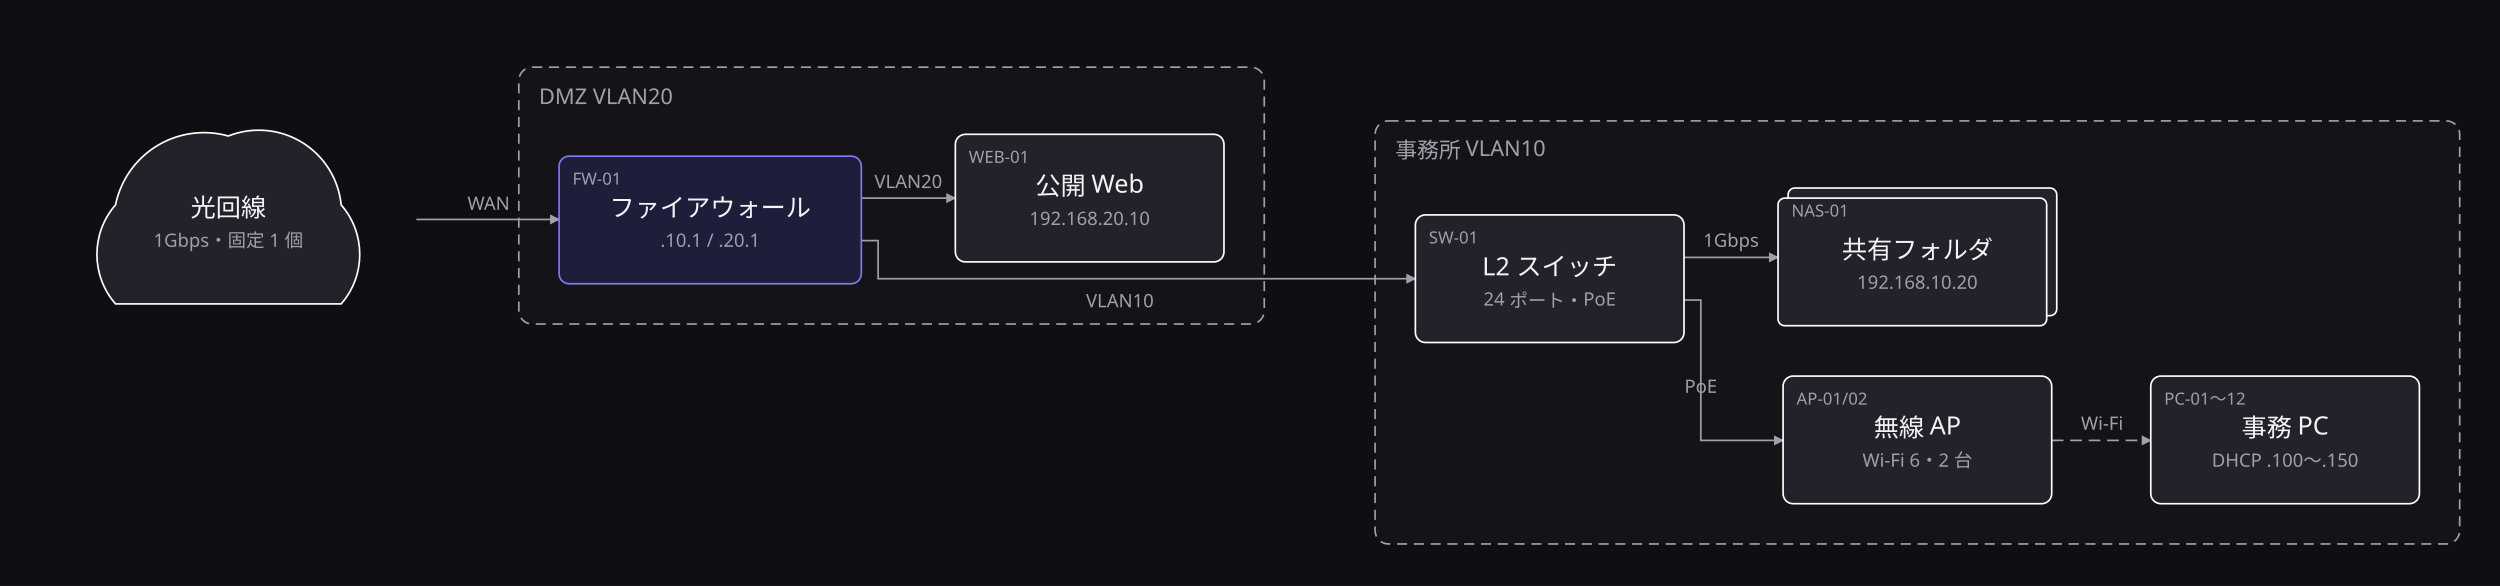
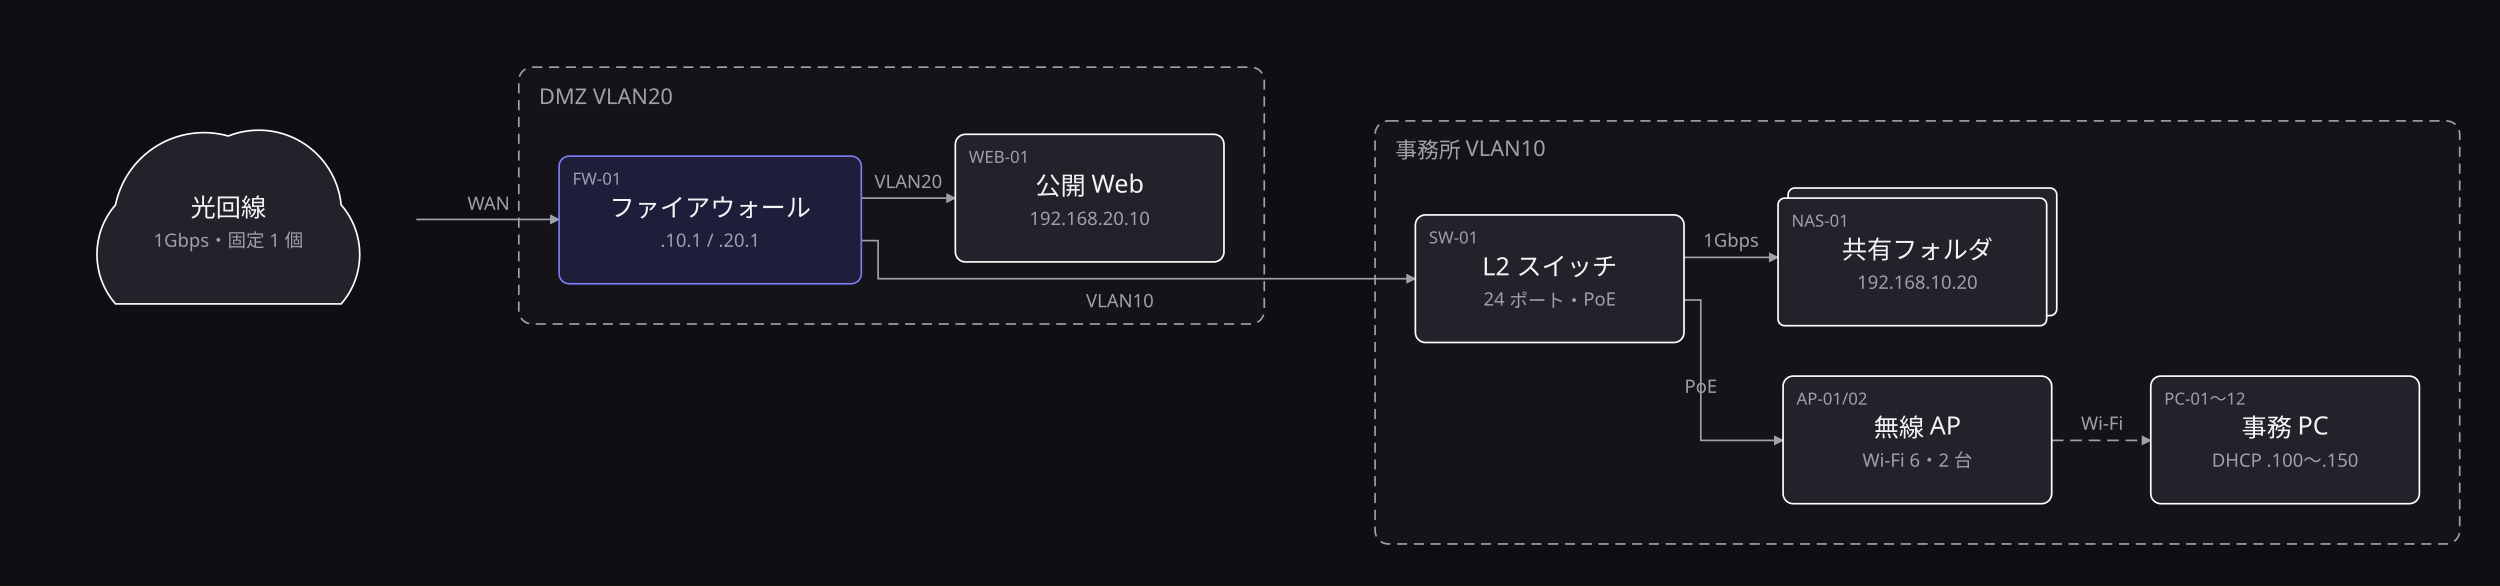
<svg xmlns="http://www.w3.org/2000/svg" width="1489" height="349" viewBox="0 0 1489 349">
  <defs>
    <marker id="arrow" viewBox="0 0 10 10" refX="9" refY="5" markerWidth="6" markerHeight="6" orient="auto">
      <path d="M 0 0 L 10 5 L 0 10 z" fill="#a0a0ab" />
    </marker>
  </defs>
  <rect data-paper="1" x="0" y="0" width="1489" height="349" fill="#0f0f13" />
  <g data-group="office">
    <rect x="819" y="72" width="646" height="252" rx="8" fill="#141418" stroke="#a0a0ab" stroke-dasharray="6 4" />
    <text x="831" y="94" font-family="sans-serif" font-size="13" fill="#a0a0ab">事務所 VLAN10</text>
  </g>
  <g data-group="dmz">
    <rect x="309" y="40" width="444" height="153" rx="8" fill="#141418" stroke="#a0a0ab" stroke-dasharray="6 4" />
    <text x="321" y="62" font-family="sans-serif" font-size="13" fill="#a0a0ab">DMZ VLAN20</text>
  </g>
  <g data-edge="isp&gt;fw" data-pinned="false">
    <path d="M 248 130.7 L 333 130.7" fill="none" stroke="#a0a0ab" stroke-width="1" marker-end="url(#arrow)" />
    <text x="291" y="125" text-anchor="middle" font-family="sans-serif" font-size="11" fill="#a0a0ab">WAN</text>
  </g>
  <g data-edge="fw&gt;web" data-pinned="false">
    <path d="M 513 118 L 569 118" fill="none" stroke="#a0a0ab" stroke-width="1" marker-end="url(#arrow)" />
    <text x="541" y="112" text-anchor="middle" font-family="sans-serif" font-size="11" fill="#a0a0ab">VLAN20</text>
  </g>
  <g data-edge="fw&gt;sw" data-pinned="false">
    <path d="M 513 143.3 L 523 143.3 L 523 166 L 843 166" fill="none" stroke="#a0a0ab" stroke-width="1" marker-end="url(#arrow)" />
    <text x="667" y="183" text-anchor="middle" font-family="sans-serif" font-size="11" fill="#a0a0ab">VLAN10</text>
  </g>
  <g data-edge="sw&gt;ap" data-pinned="false">
    <path d="M 1003 178.7 L 1013 178.7 L 1013 262.3 L 1062 262.3" fill="none" stroke="#a0a0ab" stroke-width="1" marker-end="url(#arrow)" />
    <text x="1013" y="234" text-anchor="middle" font-family="sans-serif" font-size="11" fill="#a0a0ab">PoE</text>
  </g>
  <g data-edge="sw&gt;nas" data-pinned="false">
    <path d="M 1003 153.3 L 1059 153.3" fill="none" stroke="#a0a0ab" stroke-width="1" marker-end="url(#arrow)" />
    <text x="1031" y="147" text-anchor="middle" font-family="sans-serif" font-size="11" fill="#a0a0ab">1Gbps</text>
  </g>
  <g data-edge="ap&gt;pc" data-pinned="false">
    <path d="M 1222 262.3 L 1281 262.3" fill="none" stroke="#a0a0ab" stroke-width="1" stroke-dasharray="7 4" marker-end="url(#arrow)" />
    <text x="1252" y="256" text-anchor="middle" font-family="sans-serif" font-size="11" fill="#a0a0ab">Wi-Fi</text>
  </g>
  <g data-node="sw" data-pinned="false" data-shape="rect">
    <rect x="843" y="128" width="160" height="76" rx="6" fill="#22222a" stroke="#ffffff" stroke-width="1" />
    <text x="851" y="145" font-family="sans-serif" font-size="10" fill="#a0a0ab">SW-01</text>
    <text x="923" y="164" text-anchor="middle" font-family="sans-serif" font-size="15" fill="#f4f4f6">L2 スイッチ</text>
    <text x="923" y="182" text-anchor="middle" font-family="sans-serif" font-size="11" fill="#a0a0ab">24 ポート・PoE</text>
  </g>
  <g data-node="ap" data-pinned="false" data-shape="rect">
    <rect x="1062" y="224" width="160" height="76" rx="6" fill="#22222a" stroke="#ffffff" stroke-width="1" />
    <text x="1070" y="241" font-family="sans-serif" font-size="10" fill="#a0a0ab">AP-01/02</text>
    <text x="1142" y="260" text-anchor="middle" font-family="sans-serif" font-size="15" fill="#f4f4f6">無線 AP</text>
    <text x="1142" y="278" text-anchor="middle" font-family="sans-serif" font-size="11" fill="#a0a0ab">Wi-Fi 6・2 台</text>
  </g>
  <g data-node="nas" data-pinned="false" data-shape="stacked">
    <rect x="1065" y="112" width="160" height="76" rx="4" fill="#22222a" stroke="#ffffff" stroke-width="1" />
    <rect x="1059" y="118" width="160" height="76" rx="4" fill="#22222a" stroke="#ffffff" stroke-width="1" />
-     <text x="1067" y="129" font-family="sans-serif" font-size="10" fill="#a0a0ab">NAS-01</text>
+     <text x="1067" y="135" font-family="sans-serif" font-size="10" fill="#a0a0ab">NAS-01</text>
    <text x="1142" y="154" text-anchor="middle" font-family="sans-serif" font-size="15" fill="#f4f4f6">共有フォルダ</text>
    <text x="1142" y="172" text-anchor="middle" font-family="sans-serif" font-size="11" fill="#a0a0ab">192.168.10.20</text>
  </g>
  <g data-node="pc" data-pinned="false" data-shape="rect">
    <rect x="1281" y="224" width="160" height="76" rx="6" fill="#22222a" stroke="#ffffff" stroke-width="1" />
    <text x="1289" y="241" font-family="sans-serif" font-size="10" fill="#a0a0ab">PC-01〜12</text>
    <text x="1361" y="260" text-anchor="middle" font-family="sans-serif" font-size="15" fill="#f4f4f6">事務 PC</text>
    <text x="1361" y="278" text-anchor="middle" font-family="sans-serif" font-size="11" fill="#a0a0ab">DHCP .100〜.150</text>
  </g>
  <g data-node="fw" data-pinned="false" data-appearance="primary" data-shape="rect">
    <rect x="333" y="93" width="180" height="76" rx="6" fill="#1e1e3a" stroke="#7c7cf0" stroke-width="1" />
    <text x="341" y="110" font-family="sans-serif" font-size="10" fill="#a0a0ab">FW-01</text>
    <text x="423" y="129" text-anchor="middle" font-family="sans-serif" font-size="15" fill="#f4f4f6">ファイアウォール</text>
    <text x="423" y="147" text-anchor="middle" font-family="sans-serif" font-size="11" fill="#a0a0ab">.10.1 / .20.1</text>
  </g>
  <g data-node="web" data-pinned="false" data-shape="rect">
    <rect x="569" y="80" width="160" height="76" rx="6" fill="#22222a" stroke="#ffffff" stroke-width="1" />
    <text x="577" y="97" font-family="sans-serif" font-size="10" fill="#a0a0ab">WEB-01</text>
    <text x="649" y="116" text-anchor="middle" font-family="sans-serif" font-size="15" fill="#f4f4f6">公開 Web</text>
    <text x="649" y="134" text-anchor="middle" font-family="sans-serif" font-size="11" fill="#a0a0ab">192.168.20.10</text>
  </g>
  <g data-node="isp" data-pinned="false" data-shape="cloud">
    <path d="M 68.8 181 A 44.8 44.8 0 0 1 68.8 122.04 A 53.76 53.76 0 0 1 136 81 A 49.28 49.28 0 0 1 203.2 122.04 A 44.8 44.8 0 0 1 203.2 181 Z" fill="#22222a" stroke="#ffffff" stroke-width="1" />
    <text x="136" y="129" text-anchor="middle" font-family="sans-serif" font-size="15" fill="#f4f4f6">光回線</text>
    <text x="136" y="147" text-anchor="middle" font-family="sans-serif" font-size="11" fill="#a0a0ab">1Gbps・固定 1 個</text>
  </g>
</svg>
